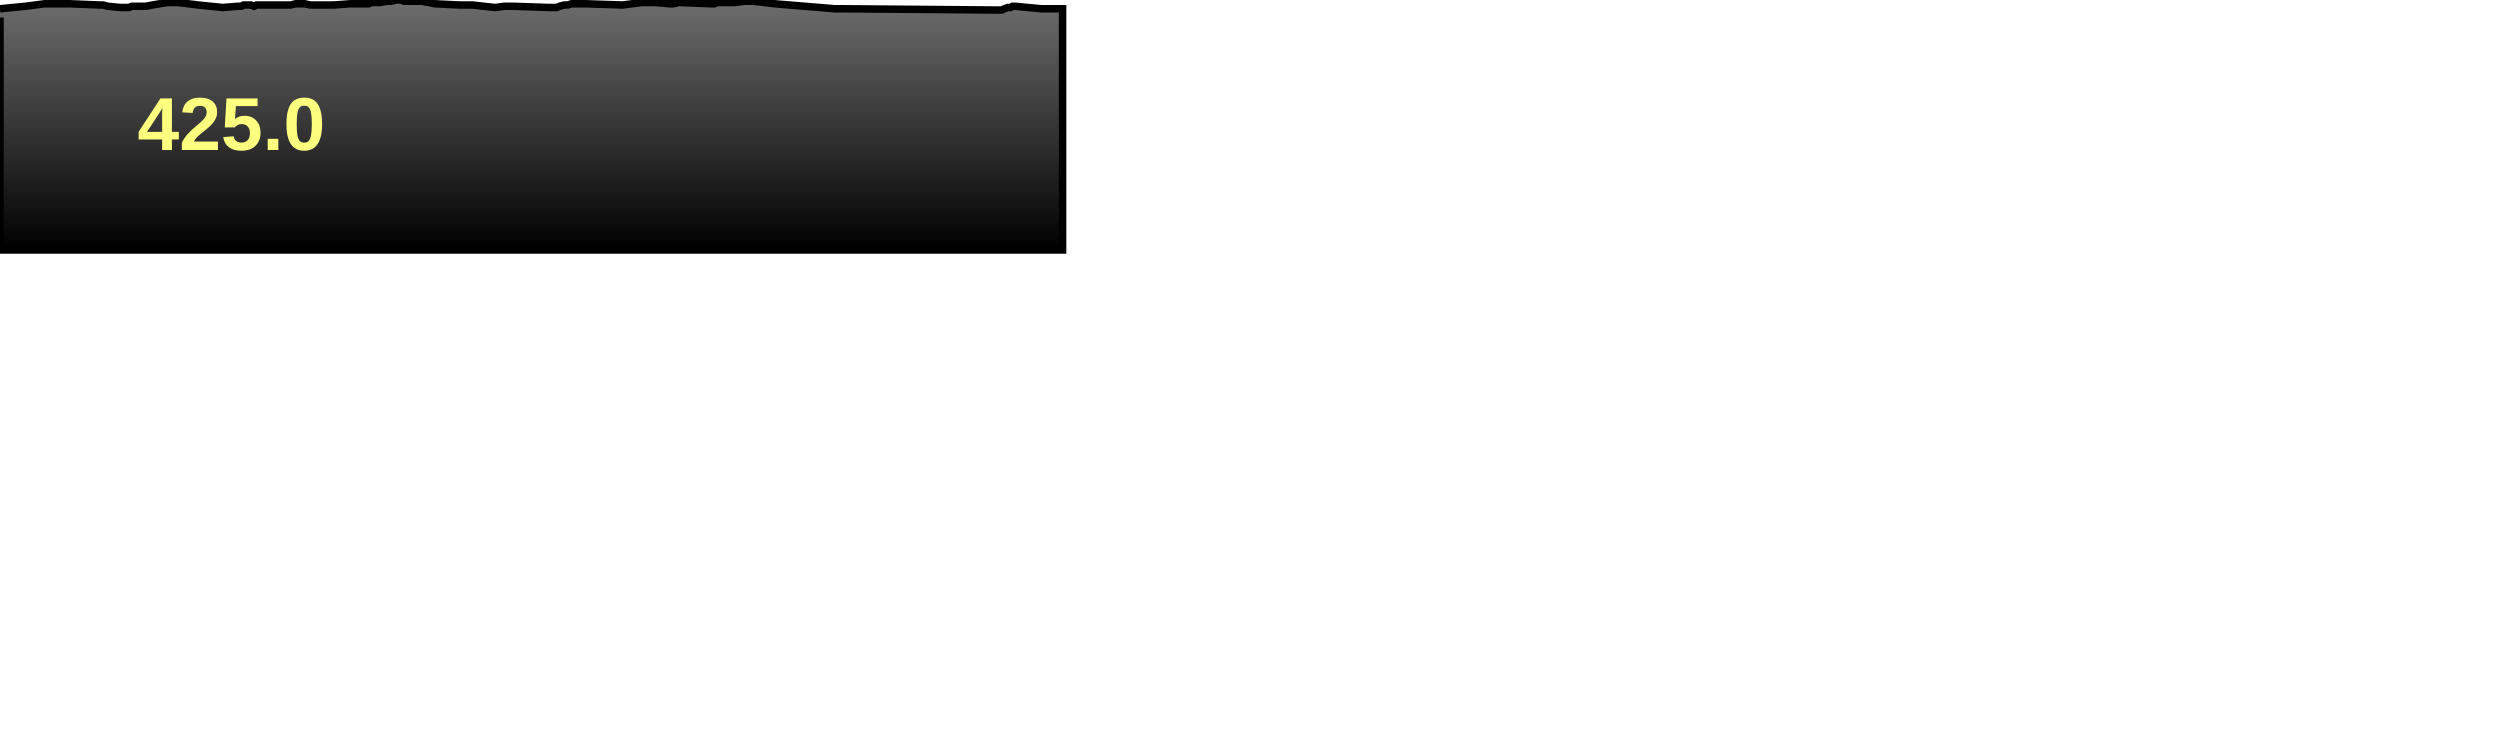
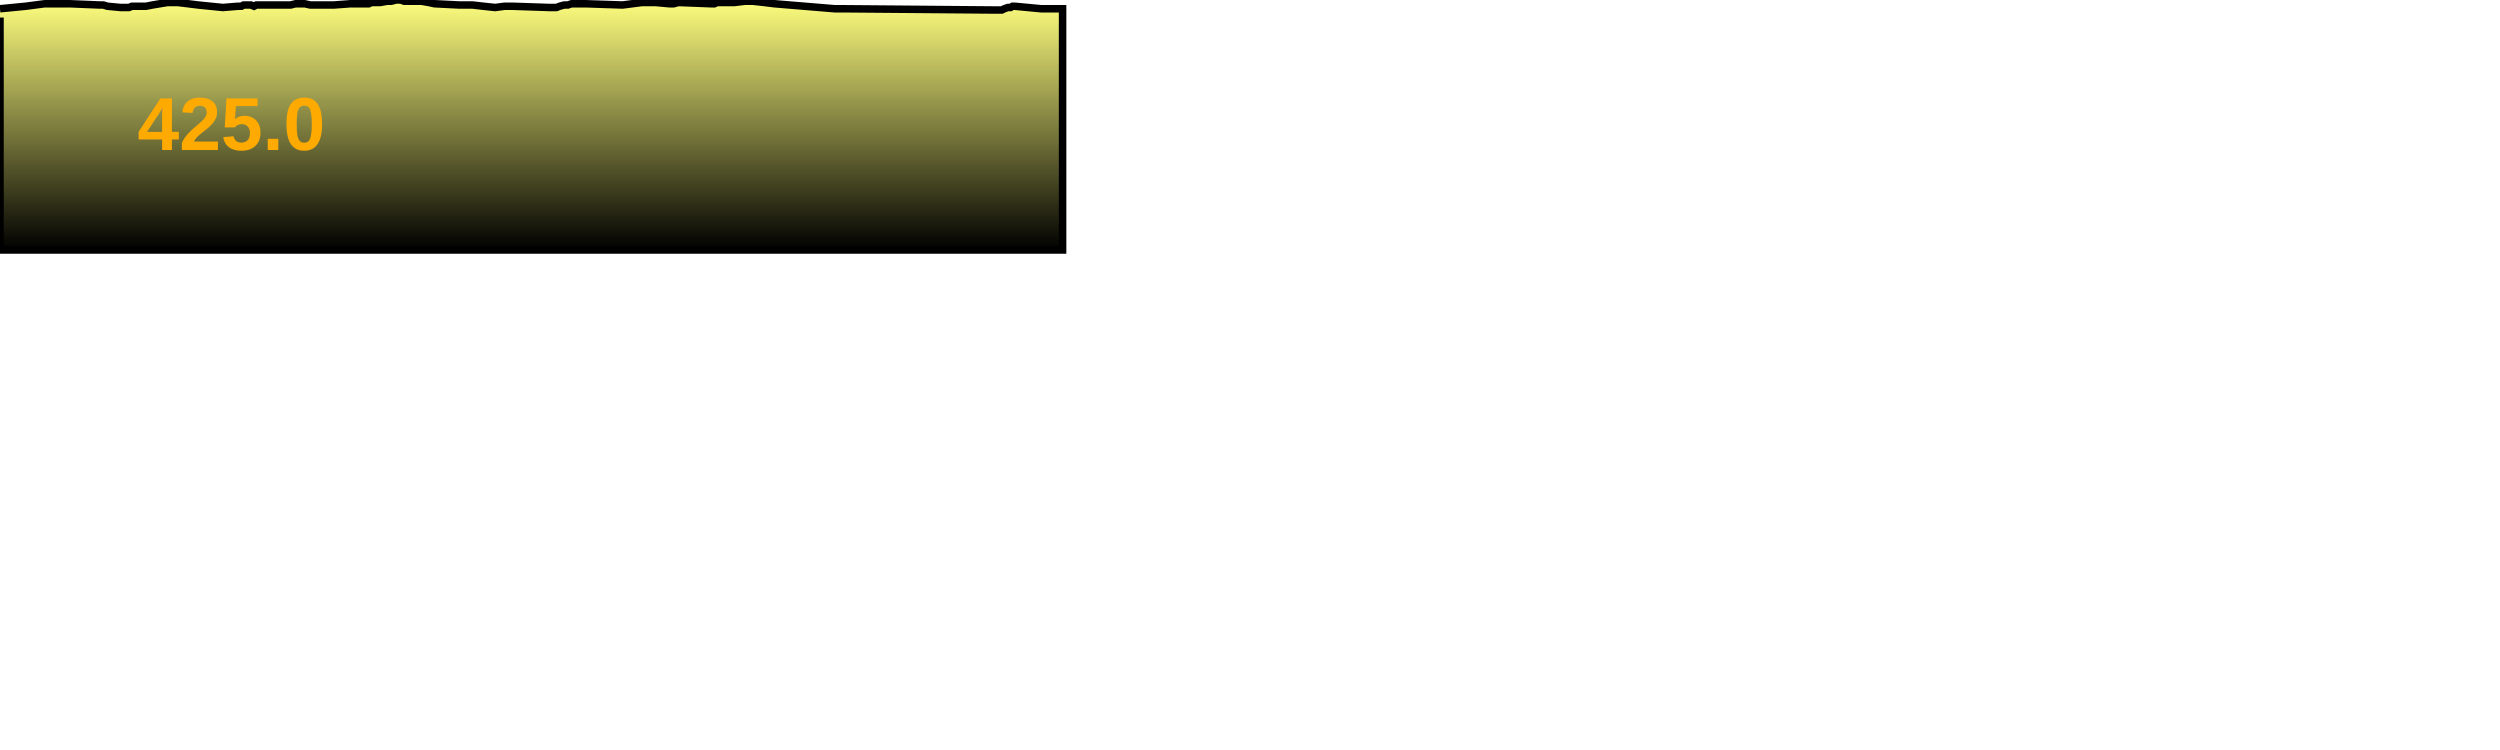
<svg xmlns="http://www.w3.org/2000/svg" baseProfile="full" height="300px" version="1.1" width="1000px">
  <defs>
    <linearGradient id="my-gradient" x1="0" x2="0" y1="0" y2="1">
-       <stop offset="0.0" stop-color="#6d6d6d" stop-opacity="1" />
+       <stop offset="0.0" stop-color="#ffff7f" stop-opacity="1" />
+       <stop offset="0.2" stop-color="#cccc66" stop-opacity="1" />
      <stop offset="1.0" stop-color="#000000" stop-opacity="1" />
    </linearGradient>
  </defs>
  <path d="M 0 3.5 L 10.303 2.5 L 17.903 1.5 L 23.417 1.5 L 27.85 1.5 L 39.889 2.0 L 41.354 2.0 L 42.979 2.5 L 48.246 3.0 L 49.373 3.0 L 50.509 3.0 L 51.565 3.0 L 52.824 2.5 L 54.402 2.5 L 56.185 2.5 L 58.435 2.5 L 60.944 2.0 L 66.978 1.0 L 71.119 1.0 L 75.227 1.5 L 79.271 2.0 L 89.153 3.0 L 95.169 2.5 L 96.57 2.5 L 97.451 2.0 L 98.303 2.0 L 100.388 2.0 L 101.596 2.5 L 102.563 2.0 L 103.557 2.0 L 116.252 2.0 L 118.249 1.5 L 121.885 1.5 L 124.138 2.0 L 127.046 2.0 L 129.478 2.0 L 131.801 2.0 L 133.565 2.0 L 140.175 1.5 L 146.435 1.5 L 147.515 1.5 L 148.585 1.0 L 149.946 1.0 L 152.042 1.0 L 154.862 0.5 L 156.468 0.5 L 158.454 0.0 L 160.276 0.0 L 161.701 0.5 L 163.159 0.5 L 164.269 0.5 L 166.268 0.5 L 168.609 0.5 L 171.487 1.0 L 173.8 1.5 L 183.714 2.0 L 189.046 2.0 L 193.339 2.5 L 198.079 3.0 L 201.866 2.5 L 204.881 2.5 L 219.775 3.0 L 221.3 3.0 L 222.595 3.0 L 223.85 2.5 L 225.682 2.0 L 227.14 2.0 L 228.62 1.5 L 230.458 1.5 L 232.152 1.5 L 234.163 1.5 L 248.999 2.0 L 256.836 1.0 L 262.205 1.0 L 267.684 1.5 L 269.475 1.5 L 271.378 1.0 L 284.341 1.5 L 285.101 1.5 L 285.772 1.5 L 286.832 1.0 L 288.443 1.0 L 289.481 1.0 L 290.386 1.0 L 290.909 1.0 L 293.72 1.0 L 298.011 0.5 L 299.442 0.5 L 301.181 0.5 L 305.72 1.0 L 309.748 1.5 L 333.873 3.5 L 336.923 3.5 L 397.423 4.0 L 399.926 4.0 L 400.744 4.0 L 401.732 3.5 L 403.151 3.0 L 404.228 3.0 L 405.015 2.5 L 405.917 2.5 L 416.437 3.5 L 425.034 3.5 L 425.034 100 L 0.0 100 L 0.0 7.0" fill="url(#my-gradient)" stroke="black" stroke-width="3" />
-   <text fill="#ffff7f" font-family="Arial" font-size="30px" font-weight="bold" stroke="none" x="55" y="60">425.0</text>
+   <text fill="#ffaa00" font-family="Arial" font-size="30px" font-weight="bold" stroke="none" x="55" y="60">425.0</text>
</svg>
